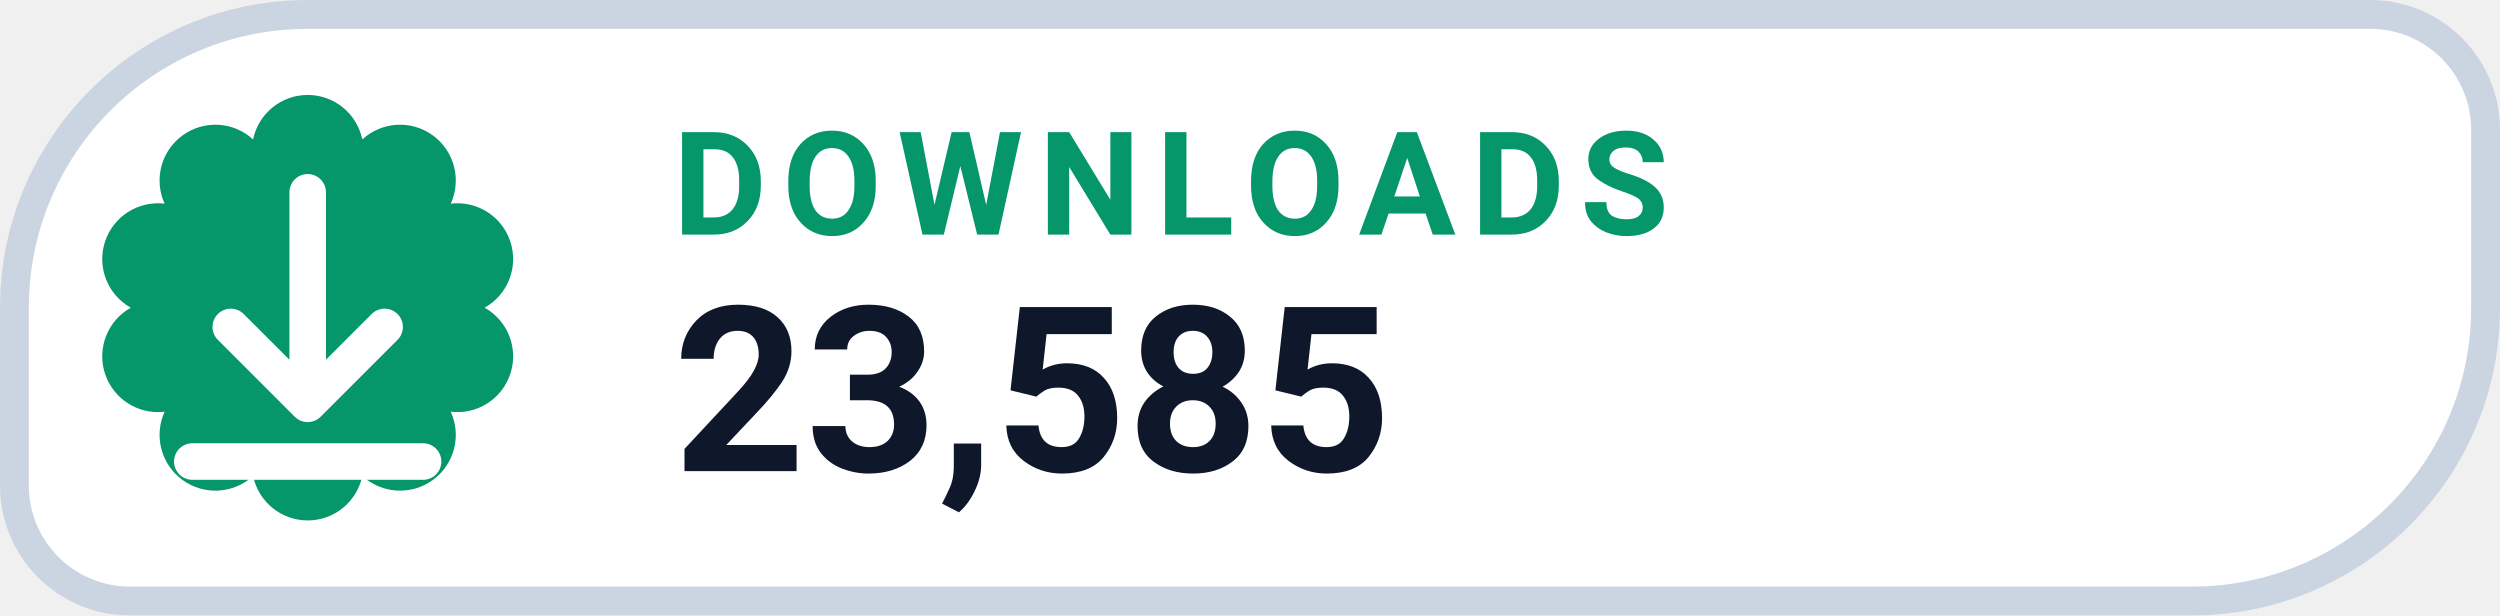
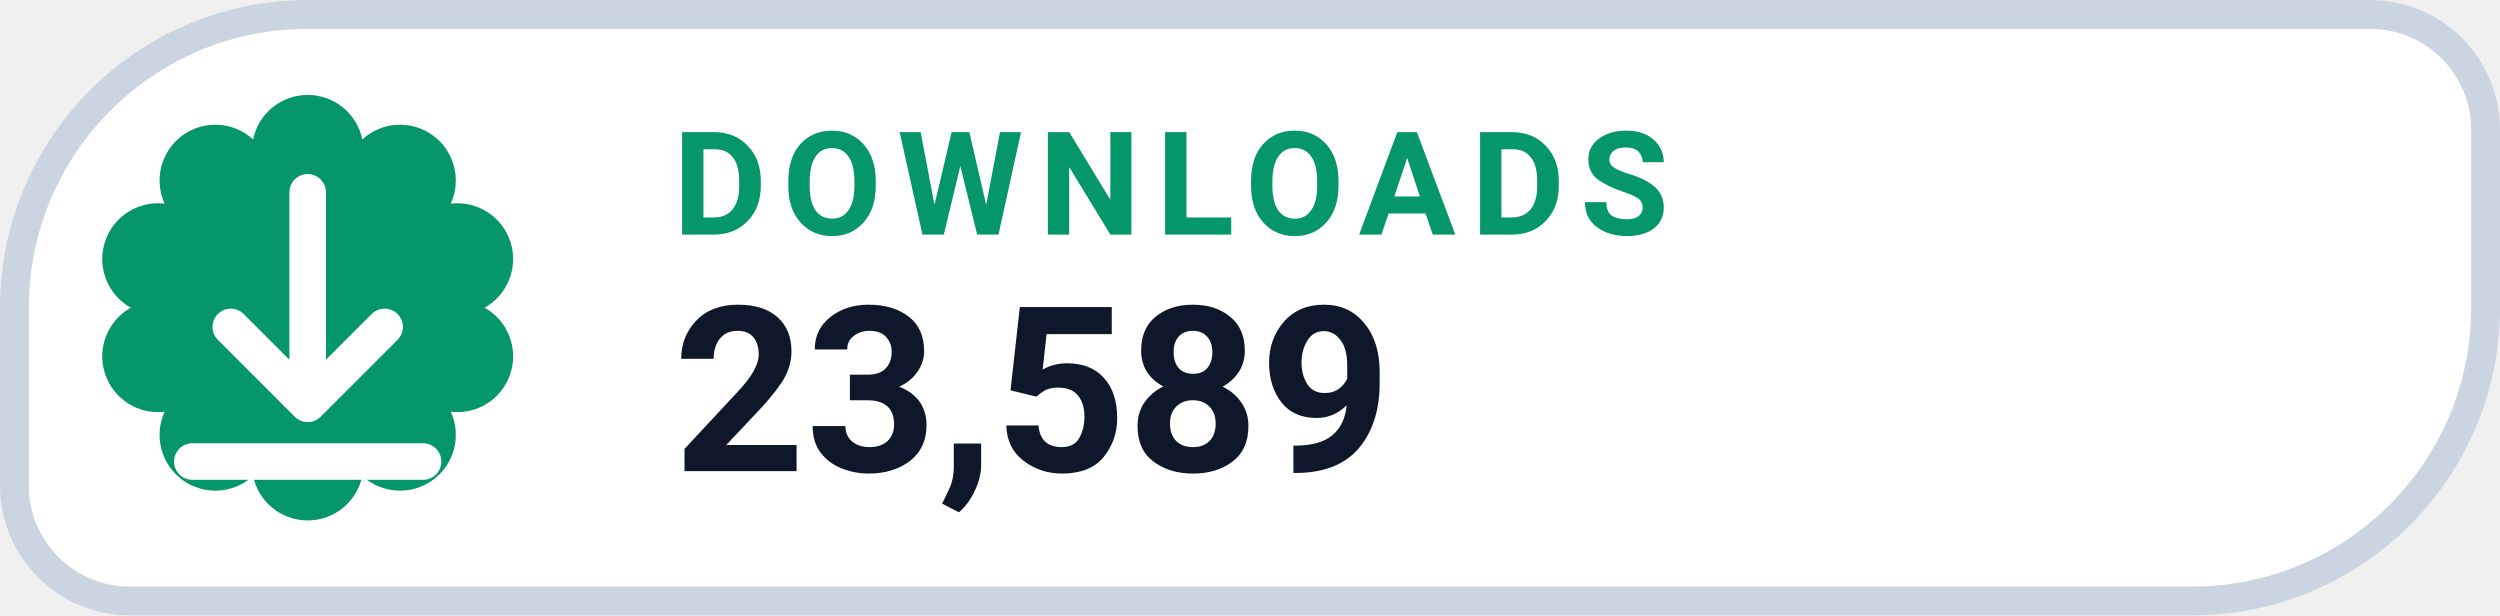
- <svg xmlns="http://www.w3.org/2000/svg" width="130" height="32" viewBox="0 0 130 32" role="img" aria-label="DOWNLOADS 23,585">
+ <svg xmlns="http://www.w3.org/2000/svg" width="130" height="32" viewBox="0 0 130 32" role="img" aria-label="DOWNLOADS 23,589">
  <path d="M 16.00 0.75 H 123.25 A 6.00 6.00 0 0 1 129.25 6.75 V 16.00 A 15.25 15.25 0 0 1 114.00 31.25 H 6.75 A 6.00 6.00 0 0 1 0.75 25.25 V 16.00 A 15.25 15.25 0 0 1 16.00 0.75 Z" fill="#FFFFFF" stroke="#CBD5E1" stroke-width="1.5" />
  <path d="M 13.16 7.25 A 2.90 2.90 0 0 1 18.84 7.25 A 2.90 2.90 0 0 1 23.44 10.59 A 2.90 2.90 0 0 1 25.20 16.00 A 2.90 2.90 0 0 1 23.44 21.41 A 2.90 2.90 0 0 1 18.84 24.75 A 2.90 2.90 0 0 1 13.16 24.75 A 2.90 2.90 0 0 1 8.56 21.41 A 2.90 2.90 0 0 1 6.80 16.00 A 2.90 2.90 0 0 1 8.56 10.59 A 2.90 2.90 0 0 1 13.16 7.25 Z" fill="#059669" />
  <g transform="translate(16 16)" style="color:#FFFFFF;">
    <path d="M0 -6 v11 m0 0 l4 -4 m-4 4 l-4 -4 M-6 8 h12" fill="none" stroke="currentColor" stroke-width="1.9" stroke-linecap="round" stroke-linejoin="round" />
  </g>
  <text x="35" y="12.2" fill="#059669" font-family="-apple-system,BlinkMacSystemFont,'Segoe UI',Roboto,Helvetica,Arial,sans-serif" font-size="7.5" font-weight="700" letter-spacing=".8">DOWNLOADS</text>
-   <text x="35" y="24.5" fill="#0F172A" font-family="-apple-system,BlinkMacSystemFont,'Segoe UI',Roboto,Helvetica,Arial,sans-serif" font-size="12" font-weight="750">23,585</text>
+   <text x="35" y="24.5" fill="#0F172A" font-family="-apple-system,BlinkMacSystemFont,'Segoe UI',Roboto,Helvetica,Arial,sans-serif" font-size="12" font-weight="750">23,589</text>
</svg>
